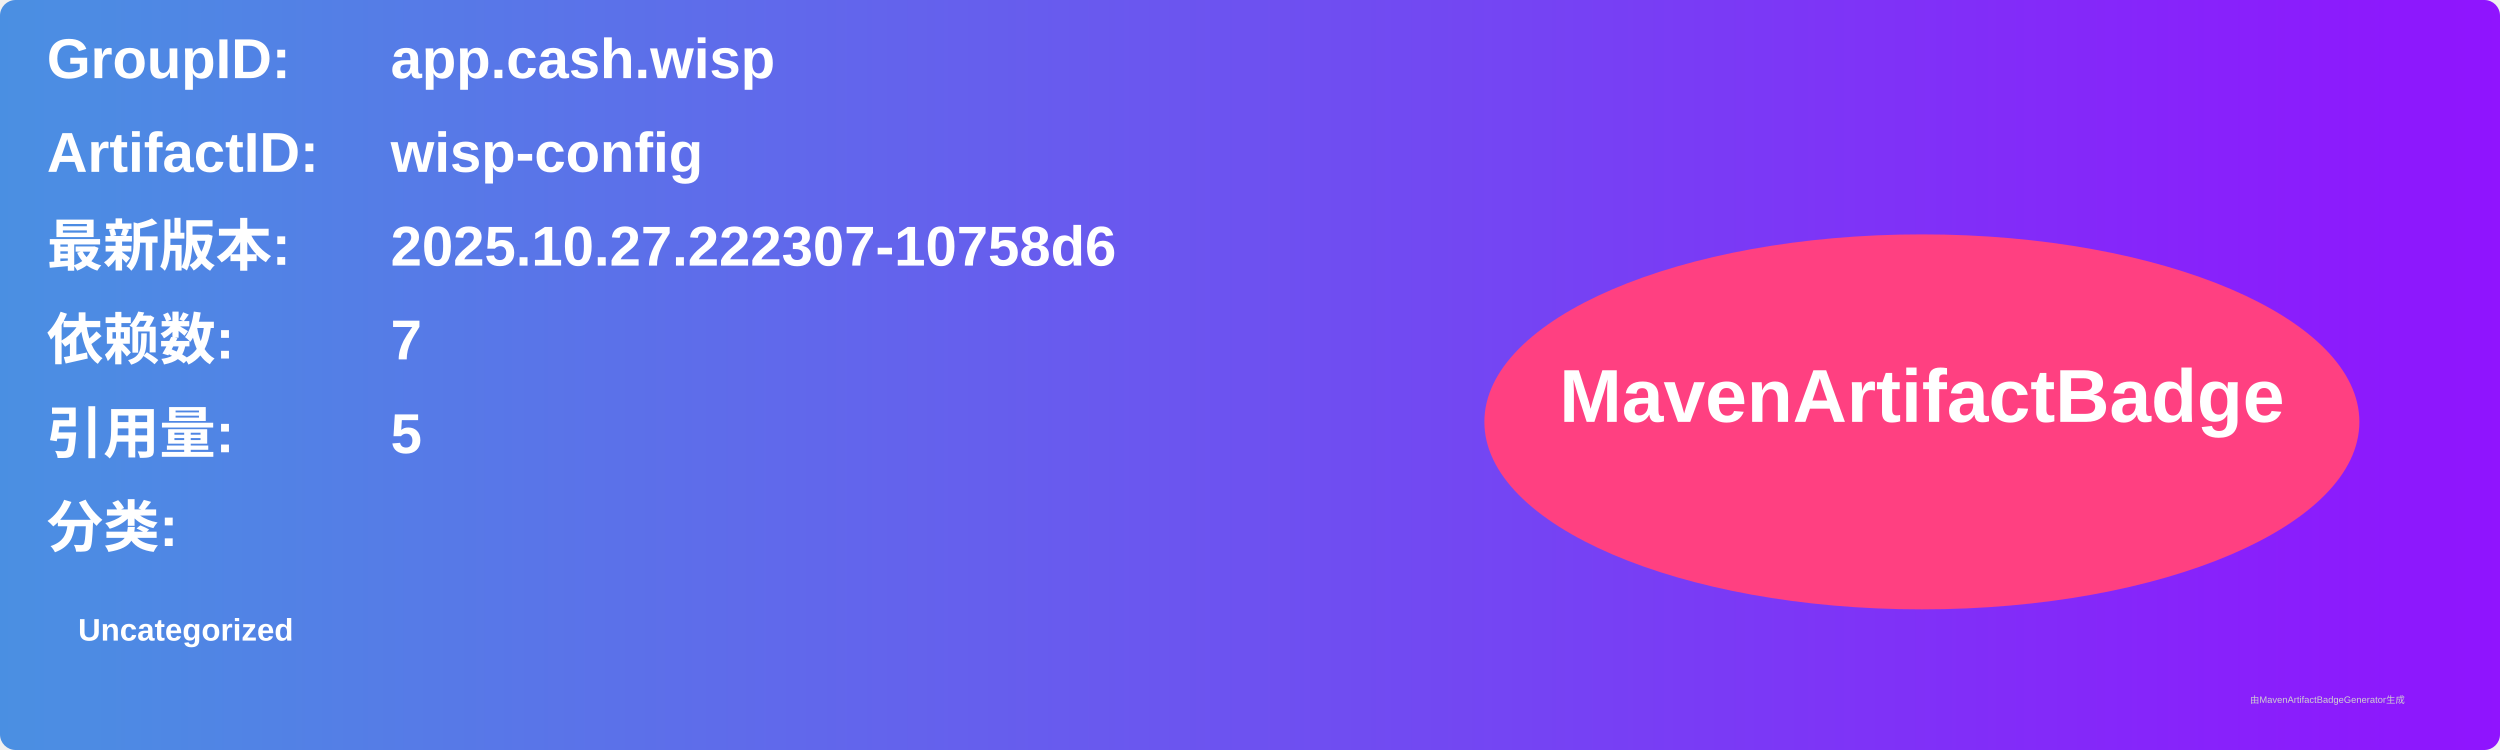
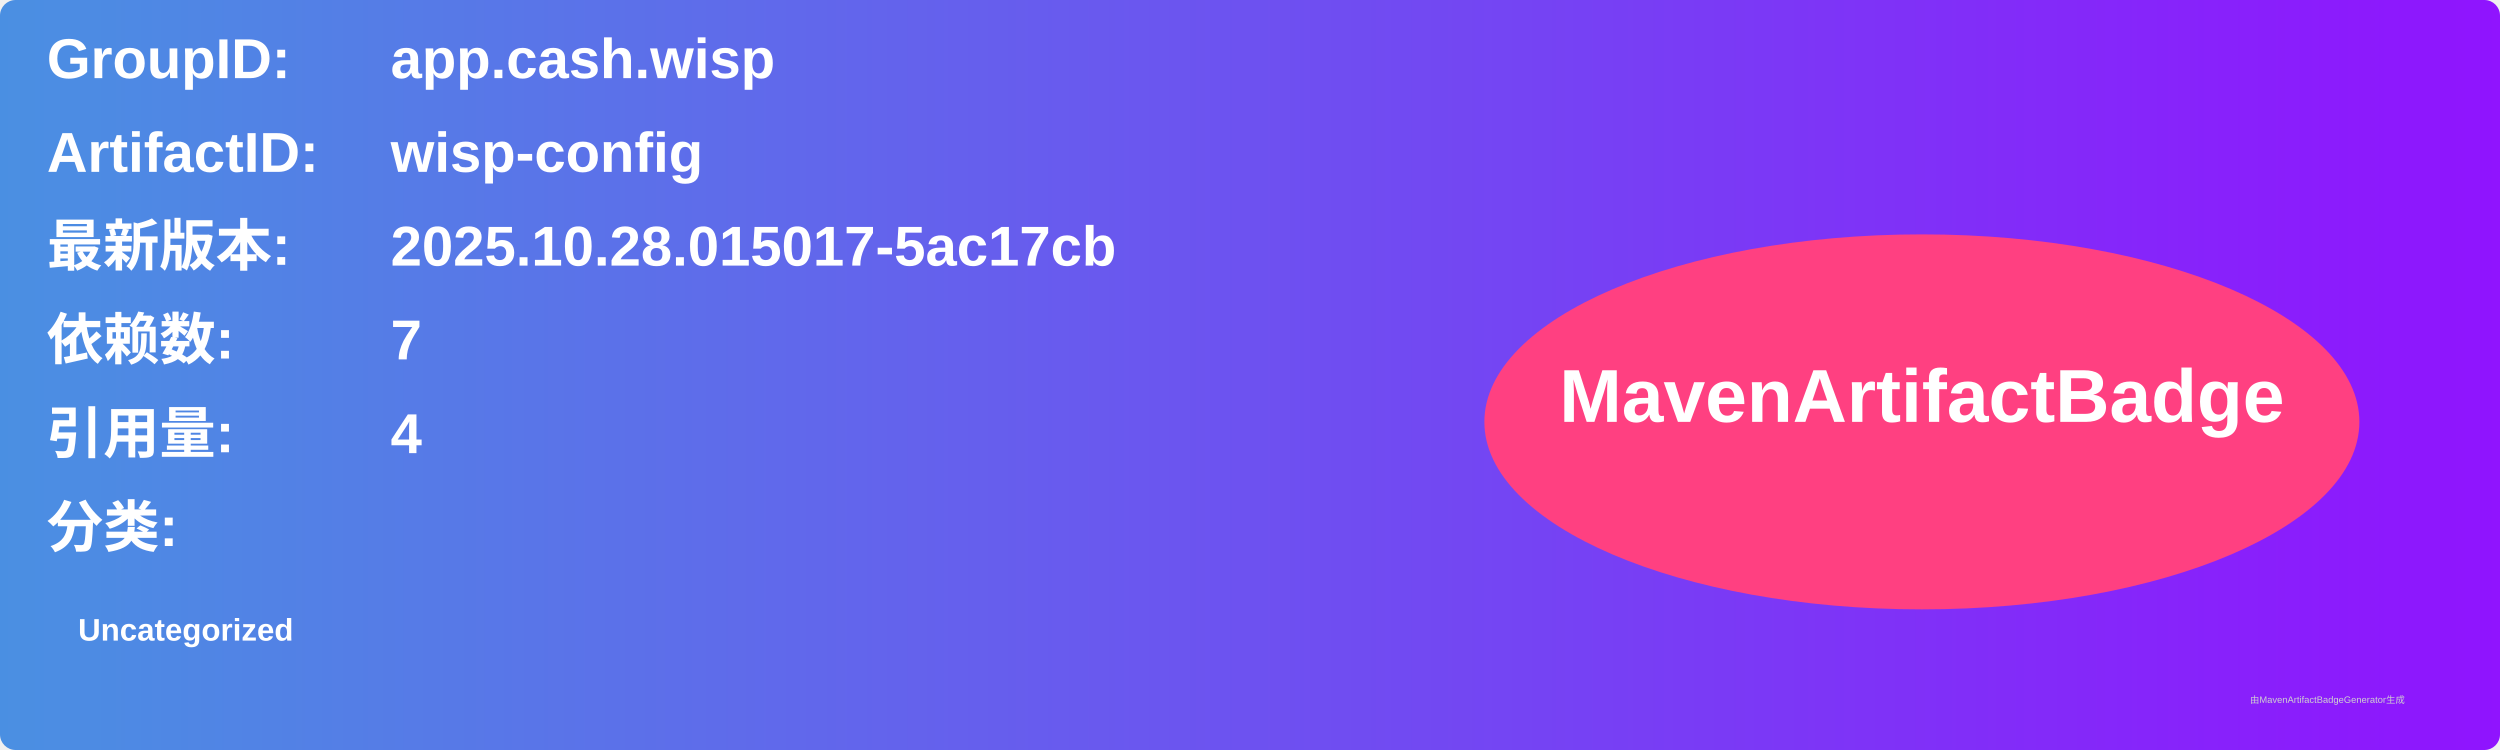
<svg xmlns="http://www.w3.org/2000/svg" width="800" height="240" viewBox="0 0 800 240">
  <linearGradient id="grad" x1="0%" y1="0%" x2="100%" y2="0%">
    <stop offset="0%" stop-color="#4a90e2" />
    <stop offset="100%" stop-color="#9013fe" />
  </linearGradient>
  <rect width="100%" height="100%" rx="5" ry="5" fill="url(#grad)" />
  <g transform="translate(15, 15)">
    <text x="0" y="10" font-family="Arial" font-size="18" fill="white" font-weight="bold" width="260">GroupID:</text>
    <text x="110" y="10" font-family="Arial" font-size="18" fill="white" font-weight="bold" width="460">app.cash.wisp</text>
    <text x="0" y="40" font-family="Arial" font-size="18" fill="white" font-weight="bold" width="260">ArtifactID:</text>
    <text x="110" y="40" font-family="Arial" font-size="18" fill="white" font-weight="bold" width="460">wisp-config</text>
    <text x="0" y="70" font-family="Arial" font-size="18" fill="white" font-weight="bold">最新版本:</text>
    <text x="110" y="70" font-family="Arial" font-size="18" fill="white" font-weight="bold">
-       <tspan font-weight="bold">2025.10.27.222307-10758d6</tspan>
+       <tspan font-weight="bold">2025.10.28.015017-5ac17cb</tspan>
    </text>
    <text x="0" y="100" font-family="Arial" font-size="18" fill="white" font-weight="bold">依赖数: </text>
    <text x="110" y="100" font-family="Arial" font-size="18" fill="white">
      <tspan font-weight="bold">7</tspan>
    </text>
    <text x="0" y="130" font-family="Arial" font-size="18" fill="white" font-weight="bold">引用量: </text>
    <text x="110" y="130" font-family="Arial" font-size="18" fill="white">
-       <tspan font-weight="bold">5</tspan>
+       <tspan font-weight="bold">4</tspan>
    </text>
    <text x="0" y="160" font-family="Arial" font-size="18" fill="white" font-weight="bold">分类:</text>
    <text x="10" y="190" font-family="Arial" font-size="10" fill="white">
      <tspan font-weight="bold">Uncategorized</tspan>
    </text>
    <ellipse cx="600" cy="120" rx="140" ry="60" fill="#ff4081" />
    <text x="600" y="120" text-anchor="middle" font-family="Arial" font-size="24" fill="white" font-weight="bold">MavenArtifactBadge</text>
  </g>
  <text x="720" y="225" font-family="Arial" font-size="3" fill="#d0d0d0">由MavenArtifactBadgeGenerator生成</text>
</svg>
